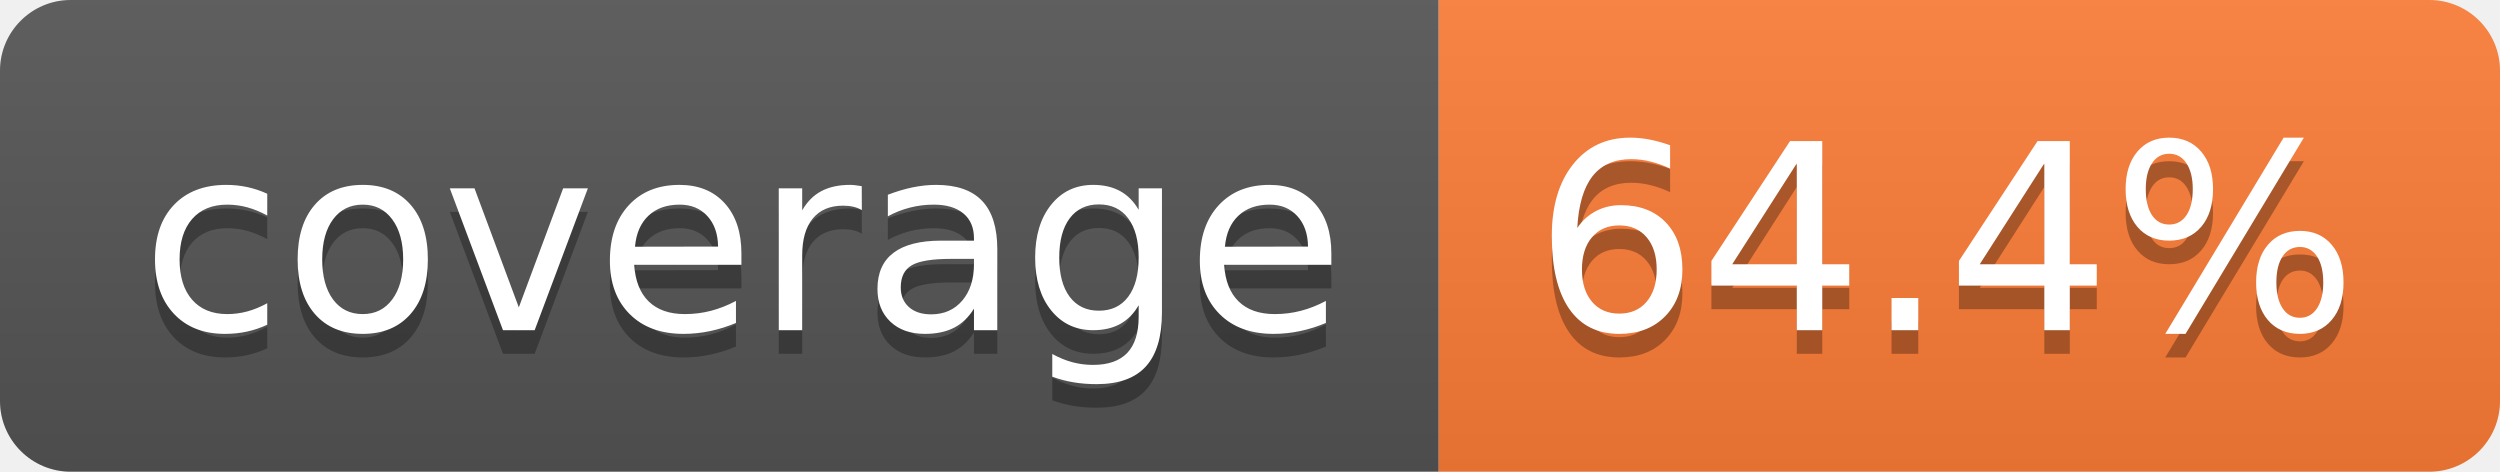
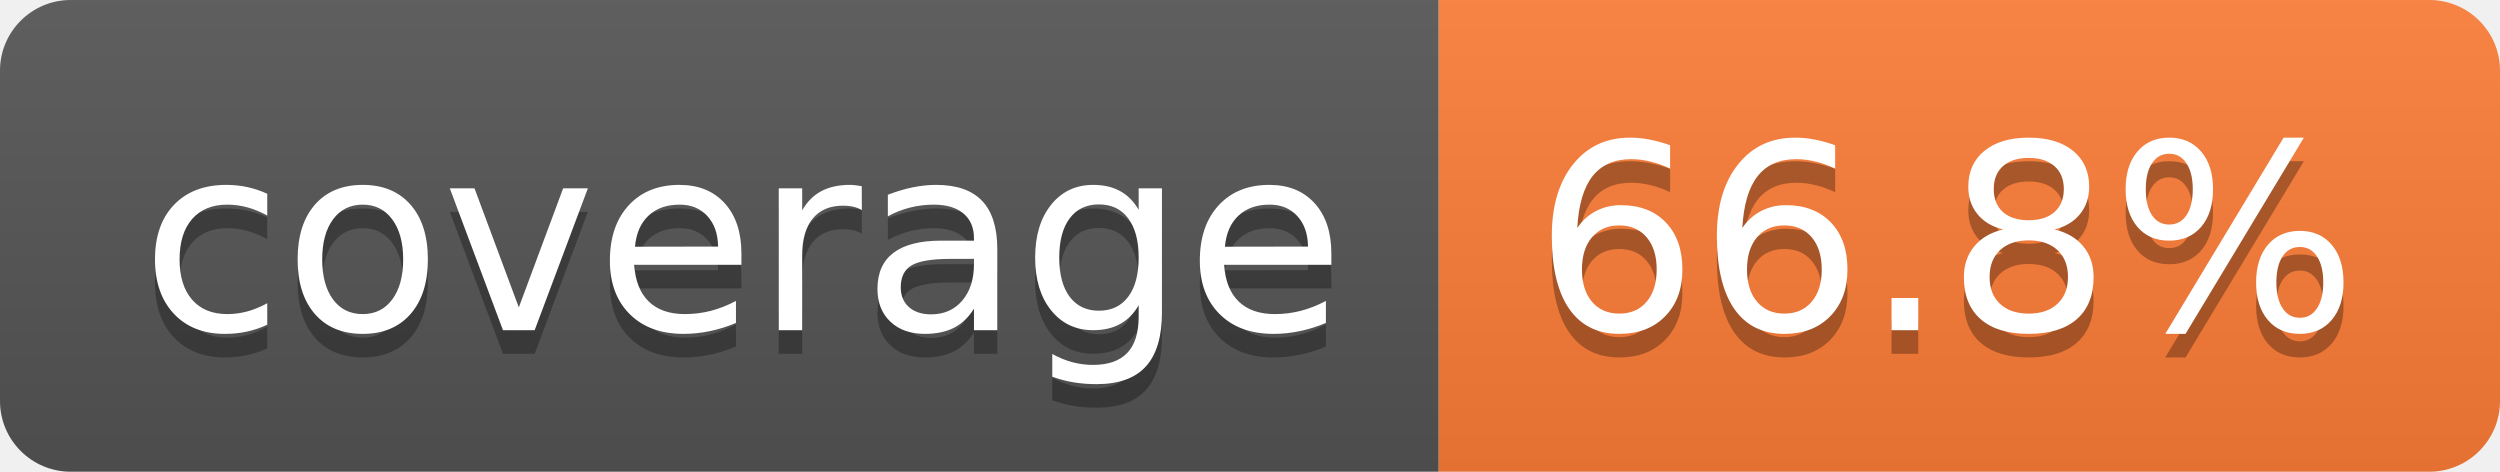
- <svg xmlns="http://www.w3.org/2000/svg" width="106" height="20" role="img" aria-label="coverage: 64.4%">
+ <svg xmlns="http://www.w3.org/2000/svg" width="106" height="20" role="img" aria-label="coverage: 66.8%">
  <linearGradient id="s" x2="0" y2="100%">
    <stop offset="0" stop-color="#bbb" stop-opacity=".1" />
    <stop offset="1" stop-opacity=".1" />
  </linearGradient>
  <clipPath id="r">
    <rect width="106" height="20" rx="3" fill="#fff" />
  </clipPath>
  <g clip-path="url(#r)">
    <rect width="61" height="20" fill="#555" />
    <rect x="61" width="45" height="20" fill="#fe7d37" />
    <rect width="106" height="20" fill="url(#s)" />
  </g>
  <g fill="#fff" text-anchor="middle" font-family="Verdana,Geneva,DejaVu Sans,sans-serif" text-rendering="geometricPrecision" font-size="110">
    <text aria-hidden="true" x="315" y="150" fill="#010101" fill-opacity=".3" transform="scale(.1)" textLength="510">coverage</text>
    <text x="315" y="140" transform="scale(.1)" fill="#fff" textLength="510">coverage</text>
-     <text aria-hidden="true" x="825" y="150" fill="#010101" fill-opacity=".3" transform="scale(.1)" textLength="350">64.4%</text>
-     <text x="825" y="140" transform="scale(.1)" fill="#fff" textLength="350">64.4%</text>
+     <text aria-hidden="true" x="825" y="150" fill="#010101" fill-opacity=".3" transform="scale(.1)" textLength="350">66.8%</text>
+     <text x="825" y="140" transform="scale(.1)" fill="#fff" textLength="350">66.8%</text>
  </g>
</svg>
